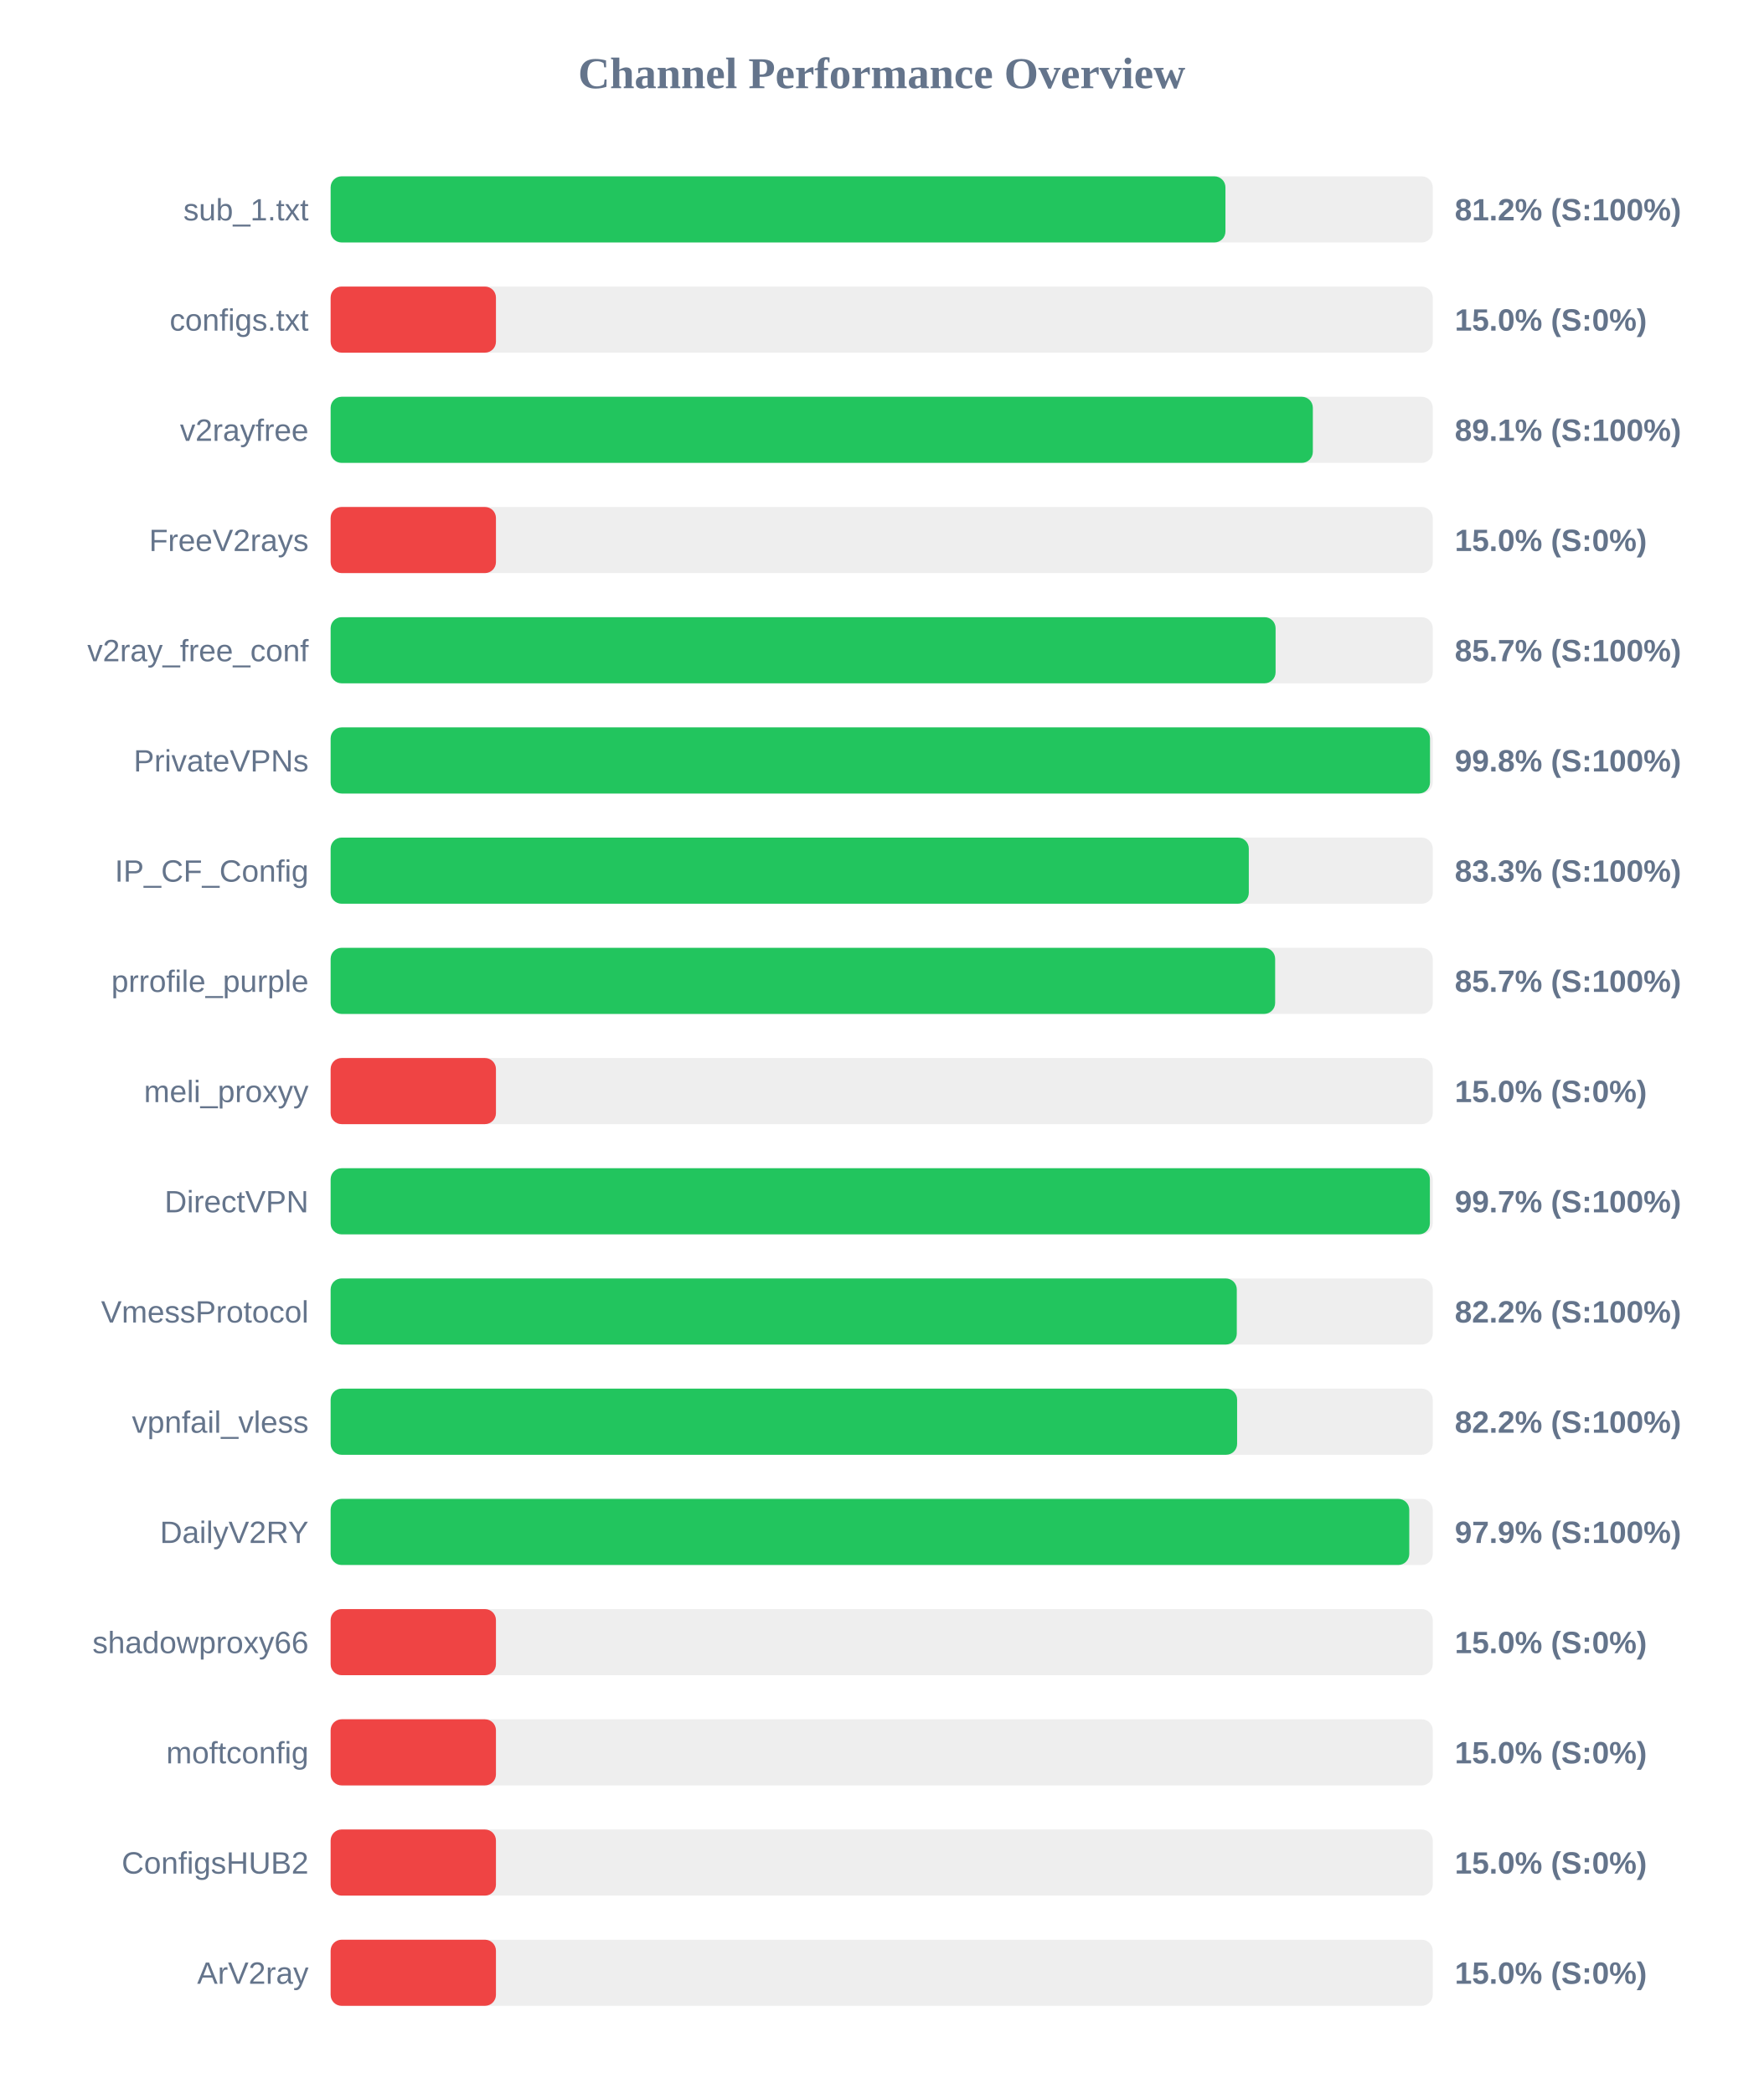
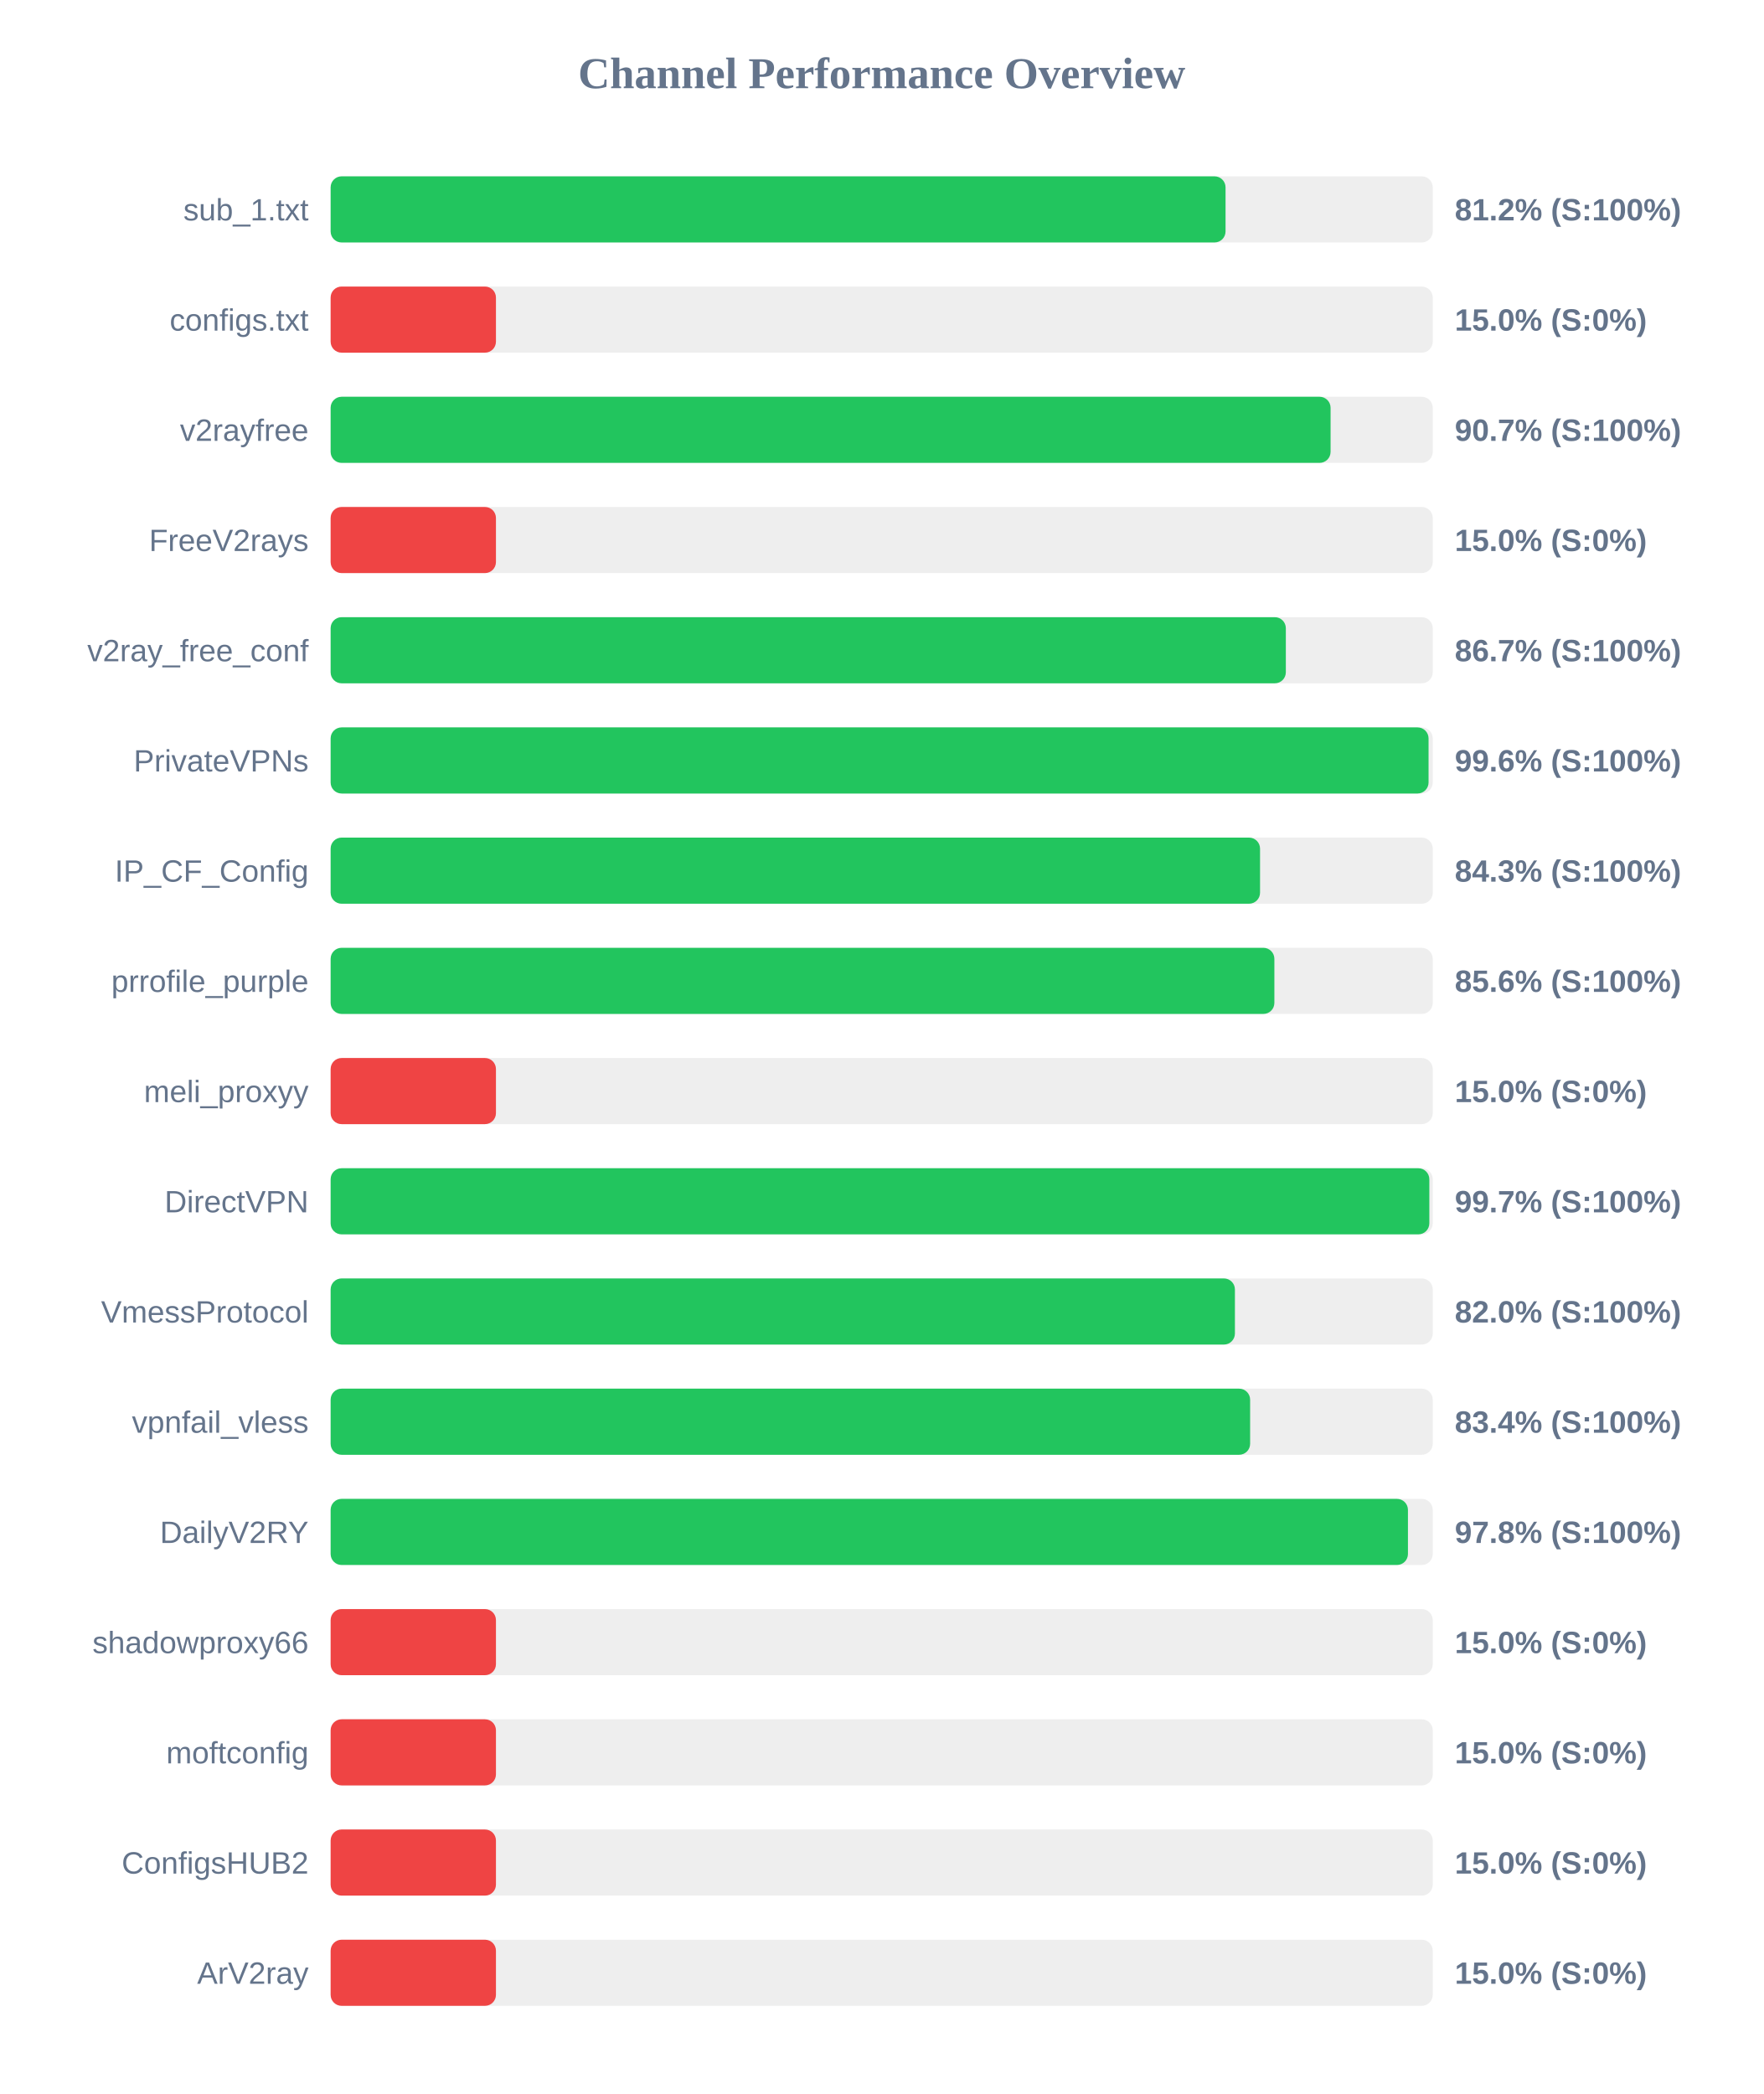
<svg xmlns="http://www.w3.org/2000/svg" width="800" height="950" version="1.1">
  <style>
        .row { font: 14px Arial; fill: #64748b; }
        .score { font: bold 14px Arial; fill: #64748b; }
    </style>
  <text x="400" y="40" text-anchor="middle" font-size="20px" font-weight="bold" fill="#64748b">Channel Performance Overview</text>
  <rect x="150" y="80" width="500" height="30" fill="#eee" rx="5" />
-   <rect x="150" y="80" width="405.95" height="30" fill="#22c55e" rx="5" />
+   <rect x="150" y="80" width="406.0" height="30" fill="#22c55e" rx="5" />
  <text x="140" y="100" text-anchor="end" class="row">sub_1.txt</text>
  <text x="660" y="100" text-anchor="start" class="score">81.2% (S:100%)</text>
  <rect x="150" y="130" width="500" height="30" fill="#eee" rx="5" />
  <rect x="150" y="130" width="75.0" height="30" fill="#ef4444" rx="5" />
  <text x="140" y="150" text-anchor="end" class="row">configs.txt</text>
  <text x="660" y="150" text-anchor="start" class="score">15.0% (S:0%)</text>
  <rect x="150" y="180" width="500" height="30" fill="#eee" rx="5" />
-   <rect x="150" y="180" width="445.6" height="30" fill="#22c55e" rx="5" />
+   <rect x="150" y="180" width="453.65" height="30" fill="#22c55e" rx="5" />
  <text x="140" y="200" text-anchor="end" class="row">v2rayfree</text>
-   <text x="660" y="200" text-anchor="start" class="score">89.1% (S:100%)</text>
+   <text x="660" y="200" text-anchor="start" class="score">90.7% (S:100%)</text>
  <rect x="150" y="230" width="500" height="30" fill="#eee" rx="5" />
  <rect x="150" y="230" width="75.0" height="30" fill="#ef4444" rx="5" />
  <text x="140" y="250" text-anchor="end" class="row">FreeV2rays</text>
  <text x="660" y="250" text-anchor="start" class="score">15.0% (S:0%)</text>
  <rect x="150" y="280" width="500" height="30" fill="#eee" rx="5" />
-   <rect x="150" y="280" width="428.7" height="30" fill="#22c55e" rx="5" />
+   <rect x="150" y="280" width="433.35" height="30" fill="#22c55e" rx="5" />
  <text x="140" y="300" text-anchor="end" class="row">v2ray_free_conf</text>
-   <text x="660" y="300" text-anchor="start" class="score">85.7% (S:100%)</text>
+   <text x="660" y="300" text-anchor="start" class="score">86.7% (S:100%)</text>
  <rect x="150" y="330" width="500" height="30" fill="#eee" rx="5" />
-   <rect x="150" y="330" width="498.75" height="30" fill="#22c55e" rx="5" />
+   <rect x="150" y="330" width="498.1" height="30" fill="#22c55e" rx="5" />
  <text x="140" y="350" text-anchor="end" class="row">PrivateVPNs</text>
-   <text x="660" y="350" text-anchor="start" class="score">99.8% (S:100%)</text>
+   <text x="660" y="350" text-anchor="start" class="score">99.6% (S:100%)</text>
  <rect x="150" y="380" width="500" height="30" fill="#eee" rx="5" />
-   <rect x="150" y="380" width="416.55" height="30" fill="#22c55e" rx="5" />
+   <rect x="150" y="380" width="421.65" height="30" fill="#22c55e" rx="5" />
  <text x="140" y="400" text-anchor="end" class="row">IP_CF_Config</text>
-   <text x="660" y="400" text-anchor="start" class="score">83.3% (S:100%)</text>
+   <text x="660" y="400" text-anchor="start" class="score">84.3% (S:100%)</text>
  <rect x="150" y="430" width="500" height="30" fill="#eee" rx="5" />
-   <rect x="150" y="430" width="428.5" height="30" fill="#22c55e" rx="5" />
+   <rect x="150" y="430" width="428.15" height="30" fill="#22c55e" rx="5" />
  <text x="140" y="450" text-anchor="end" class="row">prrofile_purple</text>
-   <text x="660" y="450" text-anchor="start" class="score">85.7% (S:100%)</text>
+   <text x="660" y="450" text-anchor="start" class="score">85.6% (S:100%)</text>
  <rect x="150" y="480" width="500" height="30" fill="#eee" rx="5" />
  <rect x="150" y="480" width="75.0" height="30" fill="#ef4444" rx="5" />
  <text x="140" y="500" text-anchor="end" class="row">meli_proxyy</text>
  <text x="660" y="500" text-anchor="start" class="score">15.0% (S:0%)</text>
  <rect x="150" y="530" width="500" height="30" fill="#eee" rx="5" />
-   <rect x="150" y="530" width="498.7" height="30" fill="#22c55e" rx="5" />
+   <rect x="150" y="530" width="498.45" height="30" fill="#22c55e" rx="5" />
  <text x="140" y="550" text-anchor="end" class="row">DirectVPN</text>
  <text x="660" y="550" text-anchor="start" class="score">99.7% (S:100%)</text>
  <rect x="150" y="580" width="500" height="30" fill="#eee" rx="5" />
-   <rect x="150" y="580" width="411.1" height="30" fill="#22c55e" rx="5" />
+   <rect x="150" y="580" width="410.25" height="30" fill="#22c55e" rx="5" />
  <text x="140" y="600" text-anchor="end" class="row">VmessProtocol</text>
-   <text x="660" y="600" text-anchor="start" class="score">82.2% (S:100%)</text>
+   <text x="660" y="600" text-anchor="start" class="score">82.0% (S:100%)</text>
  <rect x="150" y="630" width="500" height="30" fill="#eee" rx="5" />
-   <rect x="150" y="630" width="411.25" height="30" fill="#22c55e" rx="5" />
+   <rect x="150" y="630" width="417.15" height="30" fill="#22c55e" rx="5" />
  <text x="140" y="650" text-anchor="end" class="row">vpnfail_vless</text>
-   <text x="660" y="650" text-anchor="start" class="score">82.2% (S:100%)</text>
+   <text x="660" y="650" text-anchor="start" class="score">83.4% (S:100%)</text>
  <rect x="150" y="680" width="500" height="30" fill="#eee" rx="5" />
-   <rect x="150" y="680" width="489.35" height="30" fill="#22c55e" rx="5" />
+   <rect x="150" y="680" width="488.75" height="30" fill="#22c55e" rx="5" />
  <text x="140" y="700" text-anchor="end" class="row">DailyV2RY</text>
-   <text x="660" y="700" text-anchor="start" class="score">97.9% (S:100%)</text>
+   <text x="660" y="700" text-anchor="start" class="score">97.8% (S:100%)</text>
  <rect x="150" y="730" width="500" height="30" fill="#eee" rx="5" />
  <rect x="150" y="730" width="75.0" height="30" fill="#ef4444" rx="5" />
  <text x="140" y="750" text-anchor="end" class="row">shadowproxy66</text>
  <text x="660" y="750" text-anchor="start" class="score">15.0% (S:0%)</text>
  <rect x="150" y="780" width="500" height="30" fill="#eee" rx="5" />
  <rect x="150" y="780" width="75.0" height="30" fill="#ef4444" rx="5" />
  <text x="140" y="800" text-anchor="end" class="row">moftconfig</text>
  <text x="660" y="800" text-anchor="start" class="score">15.0% (S:0%)</text>
  <rect x="150" y="830" width="500" height="30" fill="#eee" rx="5" />
  <rect x="150" y="830" width="75.0" height="30" fill="#ef4444" rx="5" />
  <text x="140" y="850" text-anchor="end" class="row">ConfigsHUB2</text>
  <text x="660" y="850" text-anchor="start" class="score">15.0% (S:0%)</text>
  <rect x="150" y="880" width="500" height="30" fill="#eee" rx="5" />
  <rect x="150" y="880" width="75.0" height="30" fill="#ef4444" rx="5" />
  <text x="140" y="900" text-anchor="end" class="row">ArV2ray</text>
  <text x="660" y="900" text-anchor="start" class="score">15.0% (S:0%)</text>
</svg>
